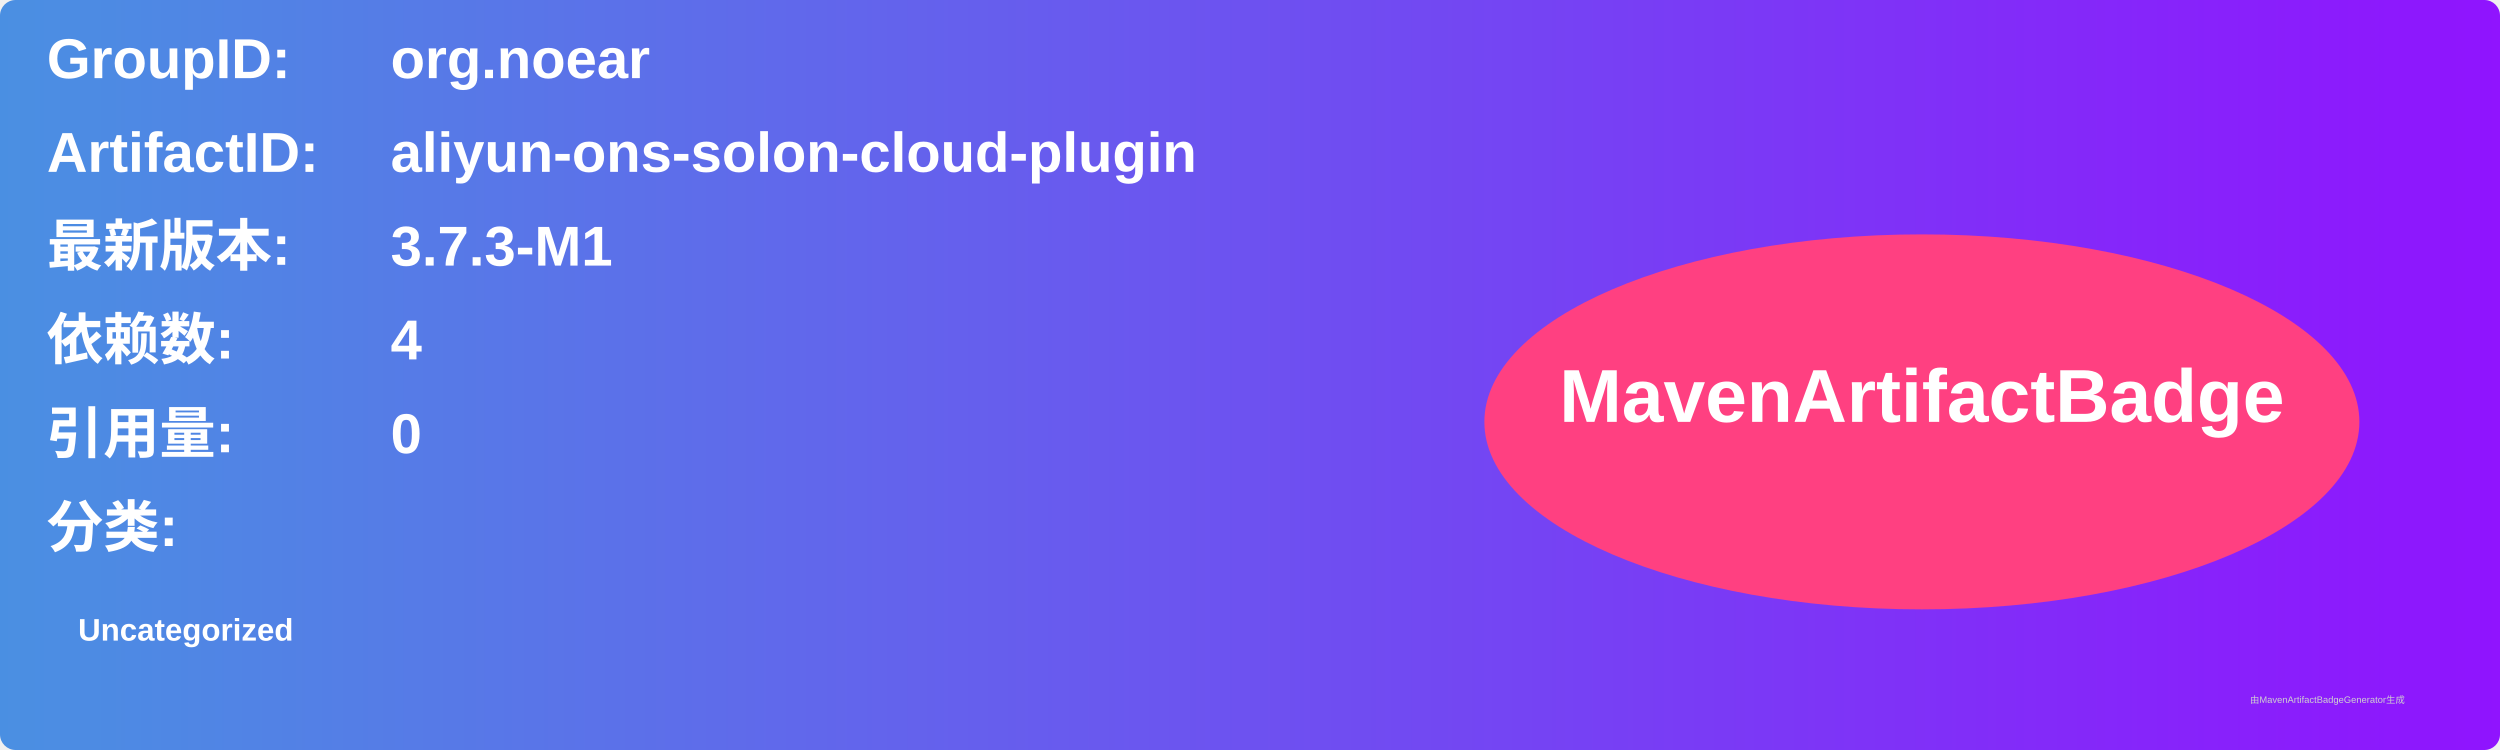
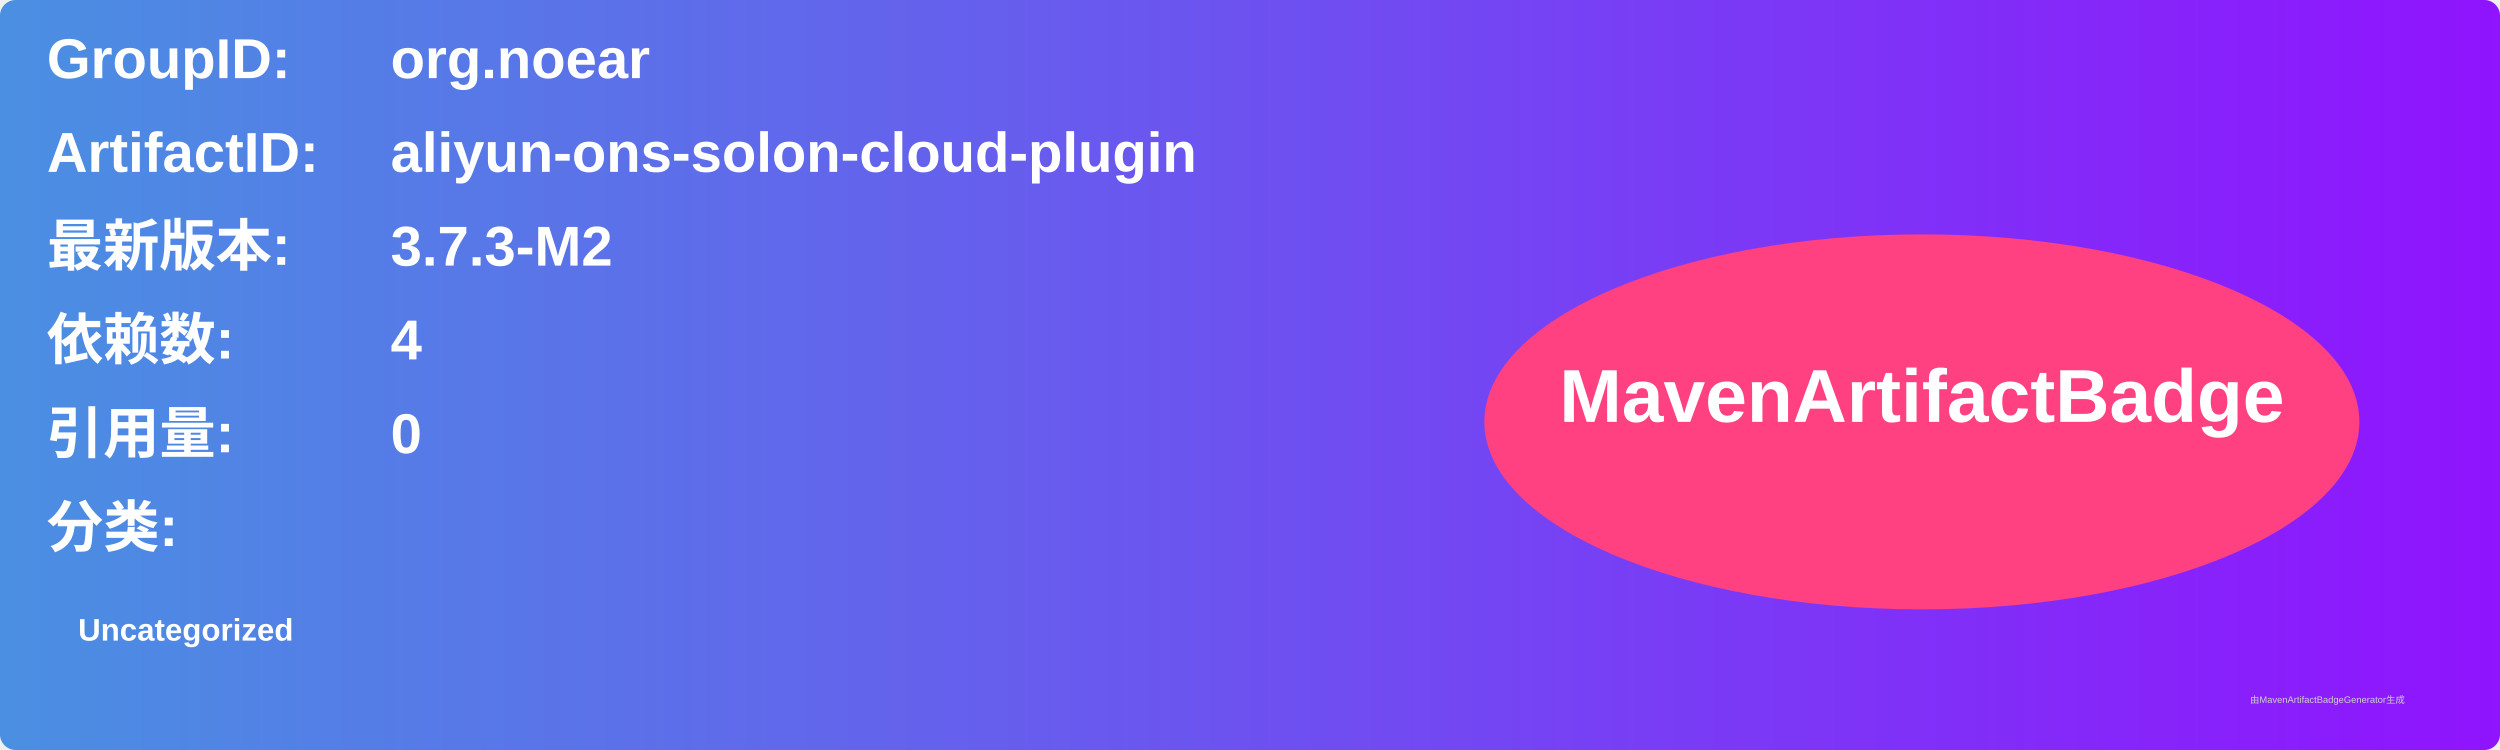
<svg xmlns="http://www.w3.org/2000/svg" width="800" height="240" viewBox="0 0 800 240">
  <linearGradient id="grad" x1="0%" y1="0%" x2="100%" y2="0%">
    <stop offset="0%" stop-color="#4a90e2" />
    <stop offset="100%" stop-color="#9013fe" />
  </linearGradient>
  <rect width="100%" height="100%" rx="5" ry="5" fill="url(#grad)" />
  <g transform="translate(15, 15)">
    <text x="0" y="10" font-family="Arial" font-size="18" fill="white" font-weight="bold" width="260">GroupID:</text>
    <text x="110" y="10" font-family="Arial" font-size="18" fill="white" font-weight="bold" width="460">org.noear</text>
    <text x="0" y="40" font-family="Arial" font-size="18" fill="white" font-weight="bold" width="260">ArtifactID:</text>
    <text x="110" y="40" font-family="Arial" font-size="18" fill="white" font-weight="bold" width="460">aliyun-ons-solon-cloud-plugin</text>
    <text x="0" y="70" font-family="Arial" font-size="18" fill="white" font-weight="bold">最新版本:</text>
    <text x="110" y="70" font-family="Arial" font-size="18" fill="white" font-weight="bold">
-       <tspan font-weight="bold">3.7.3-M1</tspan>
+       <tspan font-weight="bold">3.7.3-M2</tspan>
    </text>
    <text x="0" y="100" font-family="Arial" font-size="18" fill="white" font-weight="bold">依赖数: </text>
    <text x="110" y="100" font-family="Arial" font-size="18" fill="white">
      <tspan font-weight="bold">4</tspan>
    </text>
    <text x="0" y="130" font-family="Arial" font-size="18" fill="white" font-weight="bold">引用量: </text>
    <text x="110" y="130" font-family="Arial" font-size="18" fill="white">
      <tspan font-weight="bold">0</tspan>
    </text>
    <text x="0" y="160" font-family="Arial" font-size="18" fill="white" font-weight="bold">分类:</text>
    <text x="10" y="190" font-family="Arial" font-size="10" fill="white">
      <tspan font-weight="bold">Uncategorized</tspan>
    </text>
    <ellipse cx="600" cy="120" rx="140" ry="60" fill="#ff4081" />
    <text x="600" y="120" text-anchor="middle" font-family="Arial" font-size="24" fill="white" font-weight="bold">MavenArtifactBadge</text>
  </g>
  <text x="720" y="225" font-family="Arial" font-size="3" fill="#d0d0d0">由MavenArtifactBadgeGenerator生成</text>
</svg>
